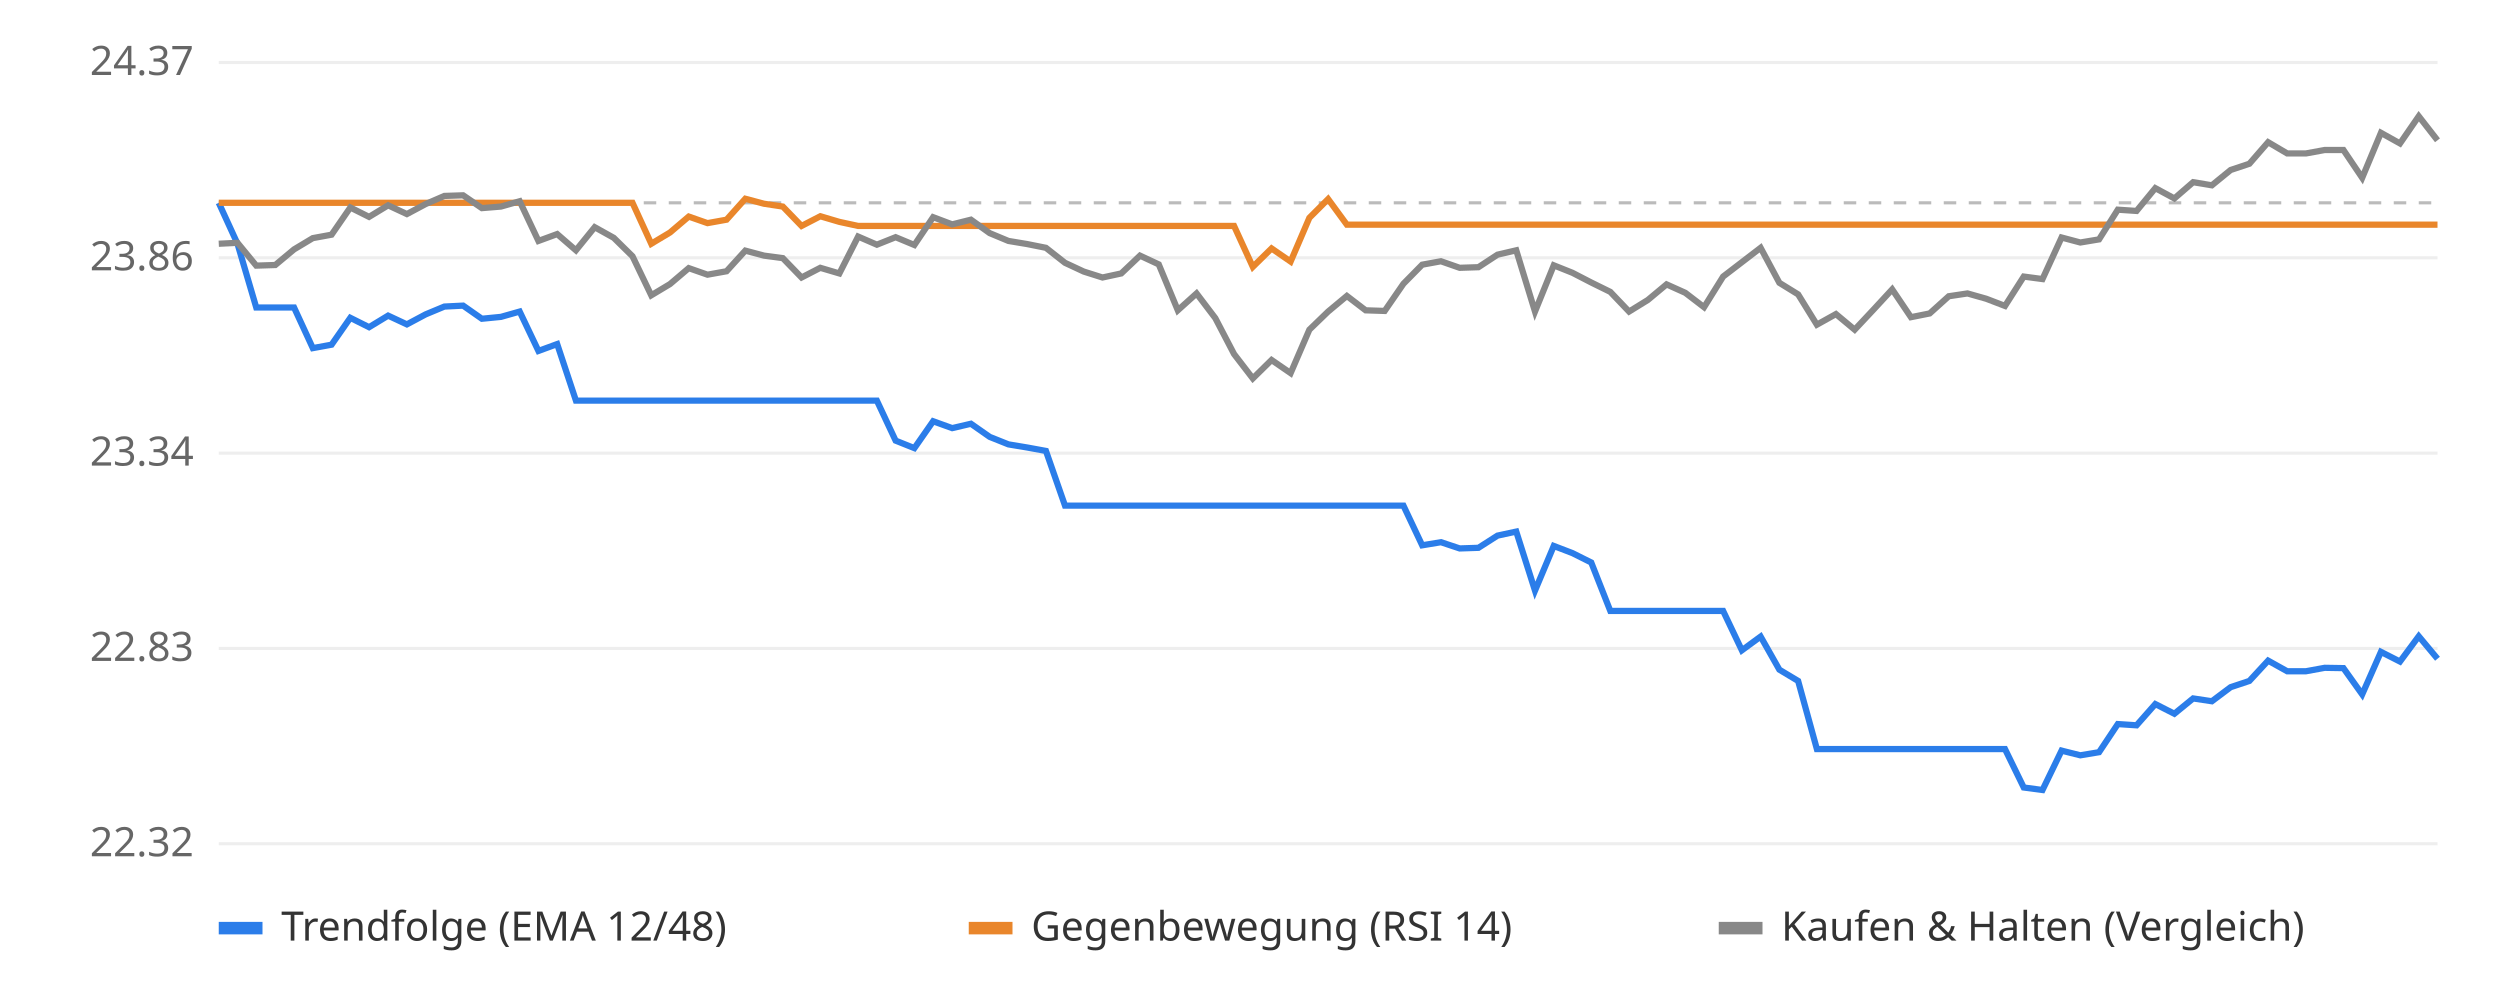
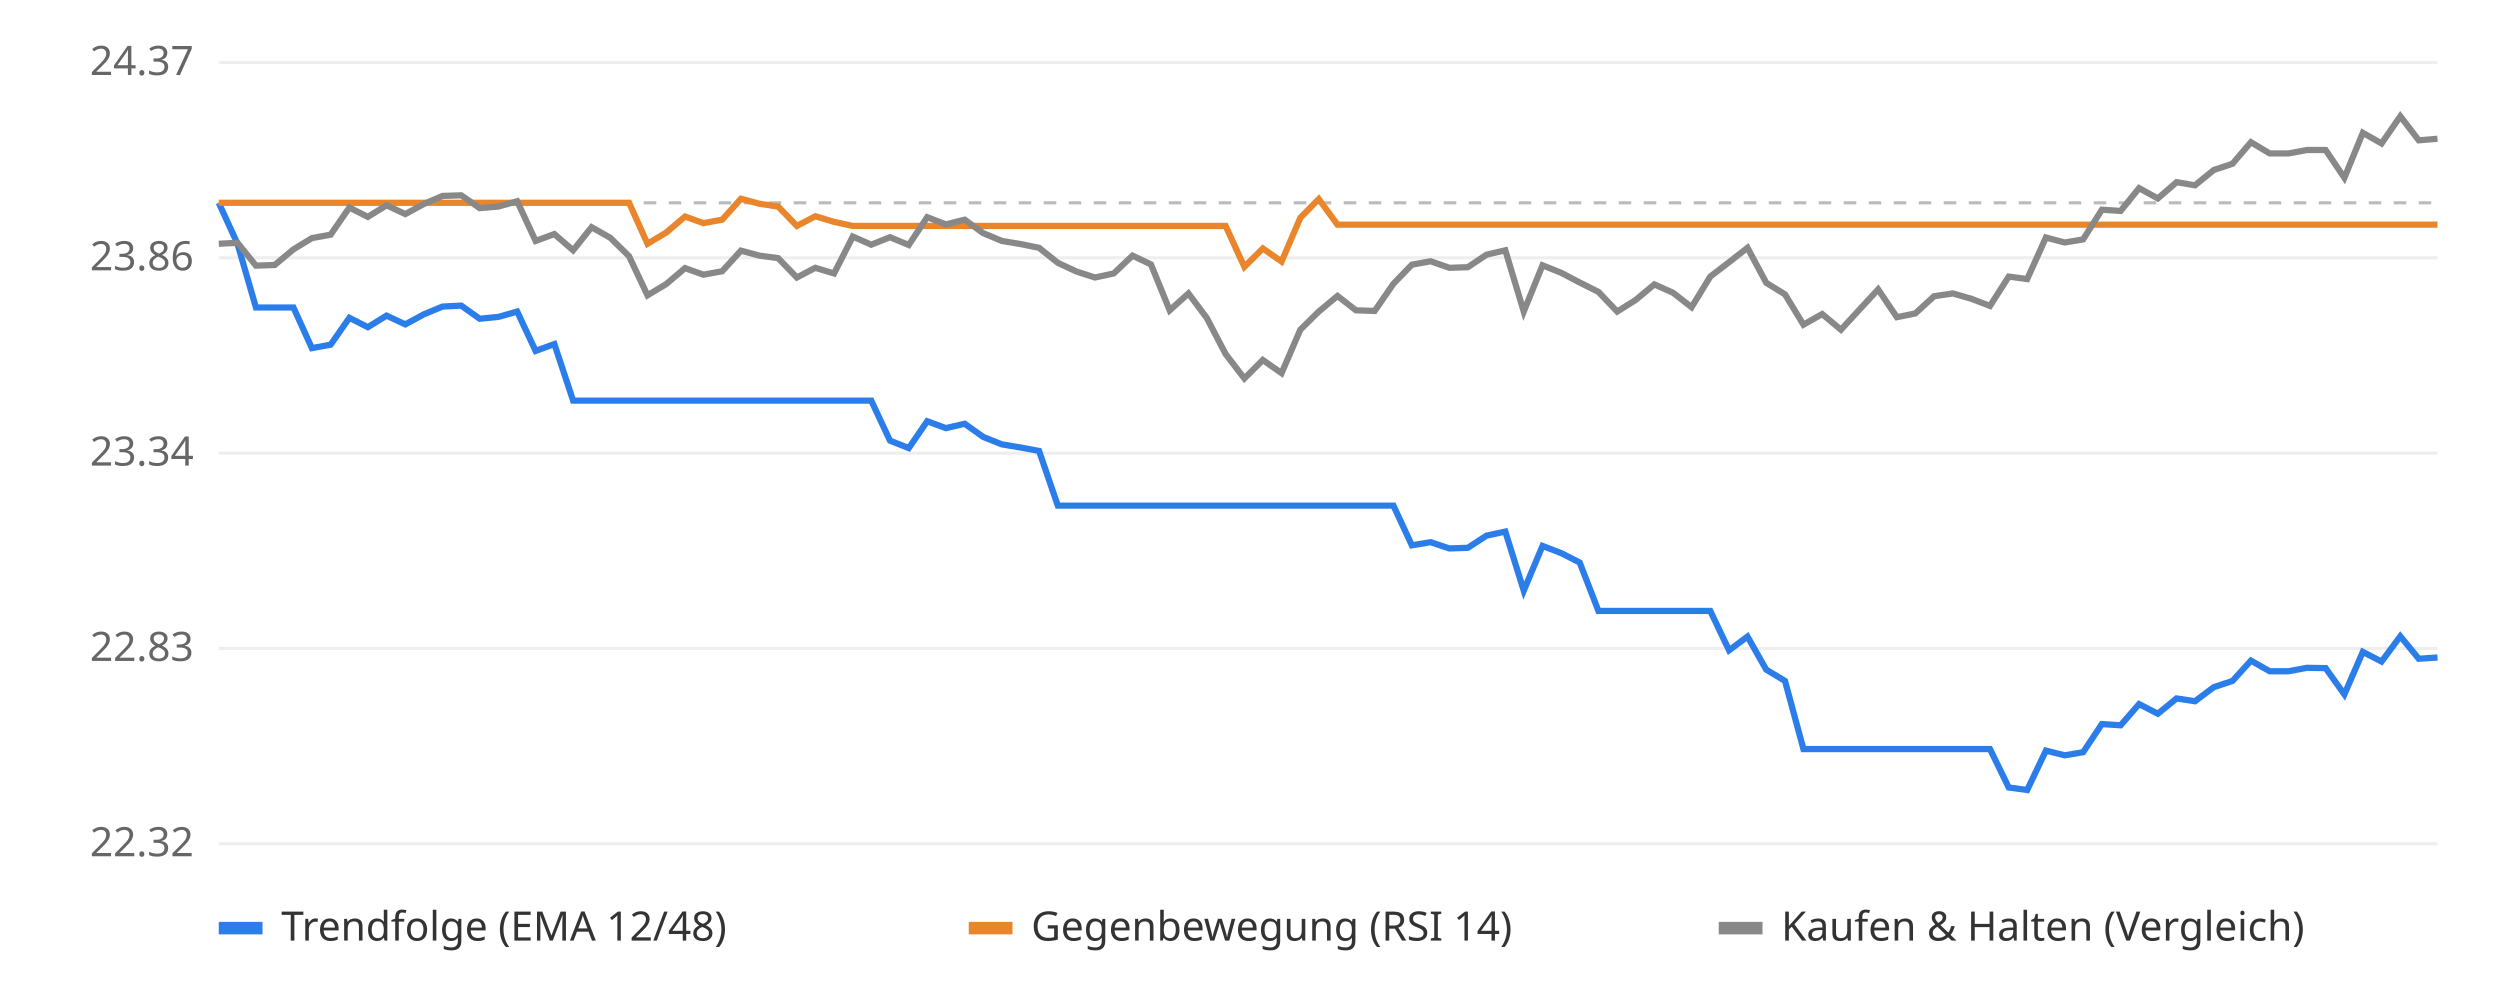
<svg xmlns="http://www.w3.org/2000/svg" viewBox="0 0 800 320" font-family="sans-serif" font-size="13">
  <rect width="800" height="320" fill="#ffffff" />
  <line x1="70" x2="780" y1="270.0" y2="270.0" stroke="#eeeeee" />
  <text x="62" y="274.0" text-anchor="end" fill="#666">22.32</text>
  <line x1="70" x2="780" y1="207.5" y2="207.5" stroke="#eeeeee" />
  <text x="62" y="211.5" text-anchor="end" fill="#666">22.83</text>
  <line x1="70" x2="780" y1="145.0" y2="145.0" stroke="#eeeeee" />
  <text x="62" y="149.0" text-anchor="end" fill="#666">23.34</text>
  <line x1="70" x2="780" y1="82.5" y2="82.5" stroke="#eeeeee" />
  <text x="62" y="86.5" text-anchor="end" fill="#666">23.86</text>
  <line x1="70" x2="780" y1="20.0" y2="20.0" stroke="#eeeeee" />
  <text x="62" y="24.0" text-anchor="end" fill="#666">24.37</text>
  <line x1="70" x2="780" y1="64.9" y2="64.9" stroke="#bbbbbb" stroke-dasharray="4 4" />
-   <polyline points="70.0,64.9 76.0,78.0 82.0,98.4 88.1,98.4 94.1,98.4 100.1,111.4 106.1,110.3 112.1,101.7 118.1,104.7 124.2,101.0 130.2,103.8 136.2,100.6 142.2,98.1 148.2,97.8 154.2,102.0 160.3,101.4 166.3,99.7 172.3,112.3 178.3,110.1 184.3,128.2 190.3,128.2 196.4,128.2 202.4,128.2 208.4,128.2 214.4,128.2 220.4,128.2 226.4,128.2 232.5,128.2 238.5,128.2 244.5,128.2 250.5,128.2 256.5,128.2 262.5,128.2 268.6,128.2 274.6,128.2 280.6,128.2 286.6,141.0 292.6,143.4 298.6,134.8 304.7,137.0 310.7,135.6 316.7,139.8 322.7,142.2 328.7,143.2 334.7,144.3 340.8,161.8 346.8,161.8 352.8,161.8 358.8,161.8 364.8,161.8 370.8,161.8 376.9,161.8 382.9,161.8 388.9,161.8 394.9,161.8 400.9,161.8 406.9,161.8 413.0,161.8 419.0,161.8 425.0,161.8 431.0,161.8 437.0,161.8 443.1,161.8 449.1,161.8 455.1,174.5 461.1,173.5 467.1,175.5 473.1,175.3 479.2,171.4 485.2,170.1 491.2,189.0 497.2,174.7 503.2,177.0 509.2,180.0 515.3,195.5 521.3,195.5 527.3,195.5 533.3,195.5 539.3,195.5 545.3,195.5 551.4,195.5 557.4,208.1 563.4,203.7 569.4,214.3 575.4,217.9 581.4,239.7 587.5,239.7 593.5,239.7 599.5,239.7 605.5,239.7 611.5,239.7 617.5,239.7 623.6,239.7 629.6,239.7 635.6,239.7 641.6,239.7 647.6,252.0 653.6,252.8 659.7,240.2 665.7,241.7 671.7,240.7 677.7,231.7 683.7,232.1 689.7,225.3 695.8,228.4 701.8,223.5 707.8,224.4 713.8,219.9 719.8,217.9 725.8,211.4 731.9,214.8 737.9,214.8 743.9,213.7 749.9,213.8 755.9,222.2 761.9,208.6 768.0,211.7 774.0,203.6 780.0,210.8" fill="none" stroke="#2b7de9" stroke-width="2" />
-   <polyline points="70.0,64.9 76.0,64.9 82.0,64.9 88.1,64.9 94.1,64.9 100.1,64.9 106.1,64.9 112.1,64.9 118.1,64.9 124.2,64.9 130.2,64.9 136.2,64.9 142.2,64.9 148.2,64.9 154.2,64.9 160.3,64.9 166.3,64.9 172.3,64.9 178.3,64.9 184.3,64.9 190.3,64.9 196.4,64.9 202.4,64.9 208.4,78.0 214.4,74.4 220.4,69.3 226.4,71.4 232.5,70.3 238.5,63.6 244.5,65.2 250.5,66.1 256.5,72.3 262.5,69.2 268.6,71.0 274.6,72.3 280.6,72.3 286.6,72.3 292.6,72.3 298.6,72.3 304.7,72.3 310.7,72.3 316.7,72.3 322.7,72.3 328.7,72.3 334.7,72.3 340.8,72.3 346.8,72.3 352.8,72.3 358.8,72.3 364.8,72.3 370.8,72.3 376.9,72.3 382.9,72.3 388.9,72.3 394.9,72.3 400.9,85.4 406.9,79.5 413.0,83.7 419.0,69.7 425.0,63.7 431.0,71.9 437.0,71.9 443.1,71.9 449.1,71.9 455.1,71.9 461.1,71.9 467.1,71.9 473.1,71.9 479.2,71.9 485.2,71.9 491.2,71.9 497.2,71.9 503.2,71.9 509.2,71.9 515.3,71.9 521.3,71.9 527.3,71.9 533.3,71.9 539.3,71.9 545.3,71.9 551.4,71.9 557.4,71.9 563.4,71.9 569.4,71.9 575.4,71.9 581.4,71.9 587.5,71.9 593.5,71.9 599.5,71.9 605.5,71.9 611.5,71.9 617.5,71.9 623.6,71.9 629.6,71.9 635.6,71.9 641.6,71.9 647.6,71.9 653.6,71.9 659.7,71.9 665.7,71.9 671.7,71.9 677.7,71.9 683.7,71.9 689.7,71.9 695.8,71.9 701.8,71.9 707.8,71.9 713.8,71.9 719.8,71.9 725.8,71.9 731.9,71.9 737.9,71.9 743.9,71.9 749.9,71.9 755.9,71.9 761.9,71.9 768.0,71.9 774.0,71.9 780.0,71.9" fill="none" stroke="#e9862b" stroke-width="2" />
-   <polyline points="70.0,78.0 76.0,77.7 82.0,85.0 88.1,84.8 94.1,79.8 100.1,76.2 106.1,75.1 112.1,66.4 118.1,69.4 124.2,65.7 130.2,68.5 136.2,65.3 142.2,62.7 148.2,62.5 154.2,66.6 160.3,66.1 166.3,64.4 172.3,77.1 178.3,74.9 184.3,80.1 190.3,72.7 196.4,76.1 202.4,82.0 208.4,94.5 214.4,90.9 220.4,85.8 226.4,87.9 232.5,86.8 238.5,80.2 244.5,81.8 250.5,82.6 256.5,88.8 262.5,85.7 268.6,87.5 274.6,75.7 280.6,78.3 286.6,75.9 292.6,78.4 298.6,69.5 304.7,71.8 310.7,70.3 316.7,74.6 322.7,77.1 328.7,78.1 334.7,79.3 340.8,84.1 346.8,86.9 352.8,88.8 358.8,87.5 364.8,81.8 370.8,84.6 376.9,99.3 382.9,93.9 388.9,101.8 394.9,113.3 400.9,121.1 406.9,115.2 413.0,119.4 419.0,105.5 425.0,99.7 431.0,94.7 437.0,99.3 443.1,99.5 449.1,90.8 455.1,84.7 461.1,83.6 467.1,85.7 473.1,85.5 479.2,81.5 485.2,80.1 491.2,99.7 497.2,84.9 503.2,87.3 509.2,90.4 515.3,93.4 521.3,99.7 527.3,96.0 533.3,91.0 539.3,93.7 545.3,98.3 551.4,88.5 557.4,83.9 563.4,79.3 569.4,90.5 575.4,94.2 581.4,103.9 587.5,100.5 593.5,105.5 599.5,99.1 605.5,92.6 611.5,101.5 617.5,100.3 623.6,94.8 629.6,93.9 635.6,95.6 641.6,97.9 647.6,88.5 653.6,89.3 659.7,76.0 665.7,77.6 671.7,76.6 677.7,67.1 683.7,67.5 689.7,60.2 695.8,63.5 701.8,58.3 707.8,59.3 713.8,54.4 719.8,52.4 725.8,45.5 731.9,49.1 737.9,49.1 743.9,48.0 749.9,48.0 755.9,56.9 761.9,42.5 768.0,45.9 774.0,37.2 780.0,44.9" fill="none" stroke="#888888" stroke-width="2" />
+   <polyline points="70.0,64.9 76.0,78.0 81.9,98.4 87.9,98.4 93.9,98.4 99.8,111.4 105.8,110.3 111.8,101.7 117.7,104.7 123.7,101.0 129.7,103.8 135.6,100.6 141.6,98.1 147.6,97.8 153.5,102.0 159.5,101.4 165.5,99.7 171.4,112.3 177.4,110.1 183.4,128.2 189.3,128.2 195.3,128.2 201.3,128.2 207.2,128.2 213.2,128.2 219.2,128.2 225.1,128.2 231.1,128.2 237.1,128.2 243.0,128.2 249.0,128.2 255.0,128.2 260.9,128.2 266.9,128.2 272.9,128.2 278.8,128.2 284.8,141.0 290.8,143.4 296.7,134.8 302.7,137.0 308.7,135.6 314.6,139.8 320.6,142.2 326.6,143.2 332.5,144.3 338.5,161.8 344.5,161.8 350.4,161.8 356.4,161.8 362.4,161.8 368.3,161.8 374.3,161.8 380.3,161.8 386.2,161.8 392.2,161.8 398.2,161.8 404.1,161.8 410.1,161.8 416.1,161.8 422.0,161.8 428.0,161.8 433.9,161.8 439.9,161.8 445.9,161.8 451.8,174.5 457.8,173.5 463.8,175.5 469.7,175.3 475.7,171.4 481.7,170.1 487.6,189.0 493.6,174.7 499.6,177.0 505.5,180.0 511.5,195.5 517.5,195.5 523.4,195.5 529.4,195.5 535.4,195.5 541.3,195.5 547.3,195.5 553.3,208.1 559.2,203.7 565.2,214.3 571.2,217.9 577.1,239.7 583.1,239.7 589.1,239.7 595.0,239.7 601.0,239.7 607.0,239.7 612.9,239.7 618.9,239.7 624.9,239.7 630.8,239.7 636.8,239.7 642.8,252.0 648.7,252.8 654.7,240.2 660.7,241.7 666.6,240.7 672.6,231.7 678.6,232.1 684.5,225.3 690.5,228.4 696.5,223.5 702.4,224.4 708.4,219.9 714.4,217.9 720.3,211.4 726.3,214.8 732.3,214.8 738.2,213.7 744.2,213.8 750.2,222.2 756.1,208.6 762.1,211.7 768.1,203.6 774.0,210.8 780.0,210.4" fill="none" stroke="#2b7de9" stroke-width="2" />
+   <polyline points="70.0,64.9 76.0,64.9 81.9,64.9 87.9,64.9 93.9,64.9 99.8,64.9 105.8,64.9 111.8,64.9 117.7,64.9 123.7,64.9 129.7,64.9 135.6,64.9 141.6,64.9 147.6,64.9 153.5,64.9 159.5,64.9 165.5,64.9 171.4,64.9 177.4,64.9 183.4,64.9 189.3,64.9 195.3,64.9 201.3,64.9 207.2,78.0 213.2,74.4 219.2,69.3 225.1,71.4 231.1,70.3 237.1,63.6 243.0,65.2 249.0,66.1 255.0,72.3 260.9,69.2 266.9,71.0 272.9,72.3 278.8,72.3 284.8,72.3 290.8,72.3 296.7,72.3 302.7,72.3 308.7,72.3 314.6,72.3 320.6,72.3 326.6,72.3 332.5,72.3 338.5,72.3 344.5,72.3 350.4,72.3 356.4,72.3 362.4,72.3 368.3,72.3 374.3,72.3 380.3,72.3 386.2,72.3 392.2,72.3 398.2,85.4 404.1,79.5 410.1,83.7 416.1,69.7 422.0,63.7 428.0,71.9 433.9,71.9 439.9,71.9 445.9,71.9 451.8,71.9 457.8,71.9 463.8,71.9 469.7,71.9 475.7,71.9 481.7,71.9 487.6,71.9 493.6,71.9 499.6,71.9 505.5,71.9 511.5,71.9 517.5,71.9 523.4,71.9 529.4,71.9 535.4,71.9 541.3,71.9 547.3,71.9 553.3,71.9 559.2,71.9 565.2,71.9 571.2,71.9 577.1,71.9 583.1,71.9 589.1,71.9 595.0,71.9 601.0,71.9 607.0,71.9 612.9,71.9 618.9,71.9 624.9,71.9 630.8,71.9 636.8,71.9 642.8,71.9 648.7,71.9 654.7,71.9 660.7,71.9 666.6,71.9 672.6,71.9 678.6,71.9 684.5,71.9 690.5,71.9 696.5,71.9 702.4,71.9 708.4,71.9 714.4,71.9 720.3,71.9 726.3,71.9 732.3,71.9 738.2,71.9 744.2,71.9 750.2,71.9 756.1,71.9 762.1,71.9 768.1,71.9 774.0,71.9 780.0,71.9" fill="none" stroke="#e9862b" stroke-width="2" />
+   <polyline points="70.0,78.0 76.0,77.7 81.9,85.0 87.9,84.8 93.9,79.8 99.8,76.2 105.8,75.1 111.8,66.4 117.7,69.4 123.7,65.7 129.7,68.5 135.6,65.3 141.6,62.7 147.6,62.5 153.5,66.6 159.5,66.1 165.5,64.4 171.4,77.1 177.4,74.9 183.4,80.1 189.3,72.7 195.3,76.1 201.3,82.0 207.2,94.5 213.2,90.9 219.2,85.8 225.1,87.9 231.1,86.8 237.1,80.2 243.0,81.8 249.0,82.6 255.0,88.8 260.9,85.7 266.9,87.5 272.9,75.7 278.8,78.3 284.8,75.9 290.8,78.4 296.7,69.5 302.7,71.8 308.7,70.3 314.6,74.6 320.6,77.1 326.6,78.1 332.5,79.3 338.5,84.1 344.5,86.9 350.4,88.8 356.4,87.5 362.4,81.8 368.3,84.6 374.3,99.3 380.3,93.9 386.2,101.8 392.2,113.3 398.2,121.1 404.1,115.2 410.1,119.4 416.1,105.5 422.0,99.7 428.0,94.7 433.9,99.3 439.9,99.5 445.9,90.8 451.8,84.7 457.8,83.6 463.8,85.7 469.7,85.5 475.7,81.5 481.7,80.1 487.6,99.7 493.6,84.9 499.6,87.3 505.5,90.4 511.5,93.4 517.5,99.7 523.4,96.0 529.4,91.0 535.4,93.7 541.3,98.3 547.3,88.5 553.3,83.9 559.2,79.3 565.2,90.5 571.2,94.2 577.1,103.9 583.1,100.5 589.1,105.5 595.0,99.1 601.0,92.6 607.0,101.5 612.9,100.3 618.9,94.8 624.9,93.9 630.8,95.6 636.8,97.9 642.8,88.5 648.7,89.3 654.7,76.0 660.7,77.6 666.6,76.6 672.6,67.1 678.6,67.5 684.5,60.2 690.5,63.5 696.5,58.3 702.4,59.3 708.4,54.4 714.4,52.4 720.3,45.5 726.3,49.1 732.3,49.1 738.2,48.0 744.2,48.0 750.2,56.9 756.1,42.5 762.1,45.9 768.1,37.2 774.0,44.9 780.0,44.4" fill="none" stroke="#888888" stroke-width="2" />
  <rect x="70" y="295" width="14" height="4" fill="#2b7de9" />
  <text x="90" y="301" fill="#333">Trendfolge (EMA 12/48)</text>
  <rect x="310" y="295" width="14" height="4" fill="#e9862b" />
  <text x="330" y="301" fill="#333">Gegenbewegung (RSI 14)</text>
  <rect x="550" y="295" width="14" height="4" fill="#888888" />
  <text x="570" y="301" fill="#333">Kaufen &amp; Halten (Vergleich)</text>
</svg>
